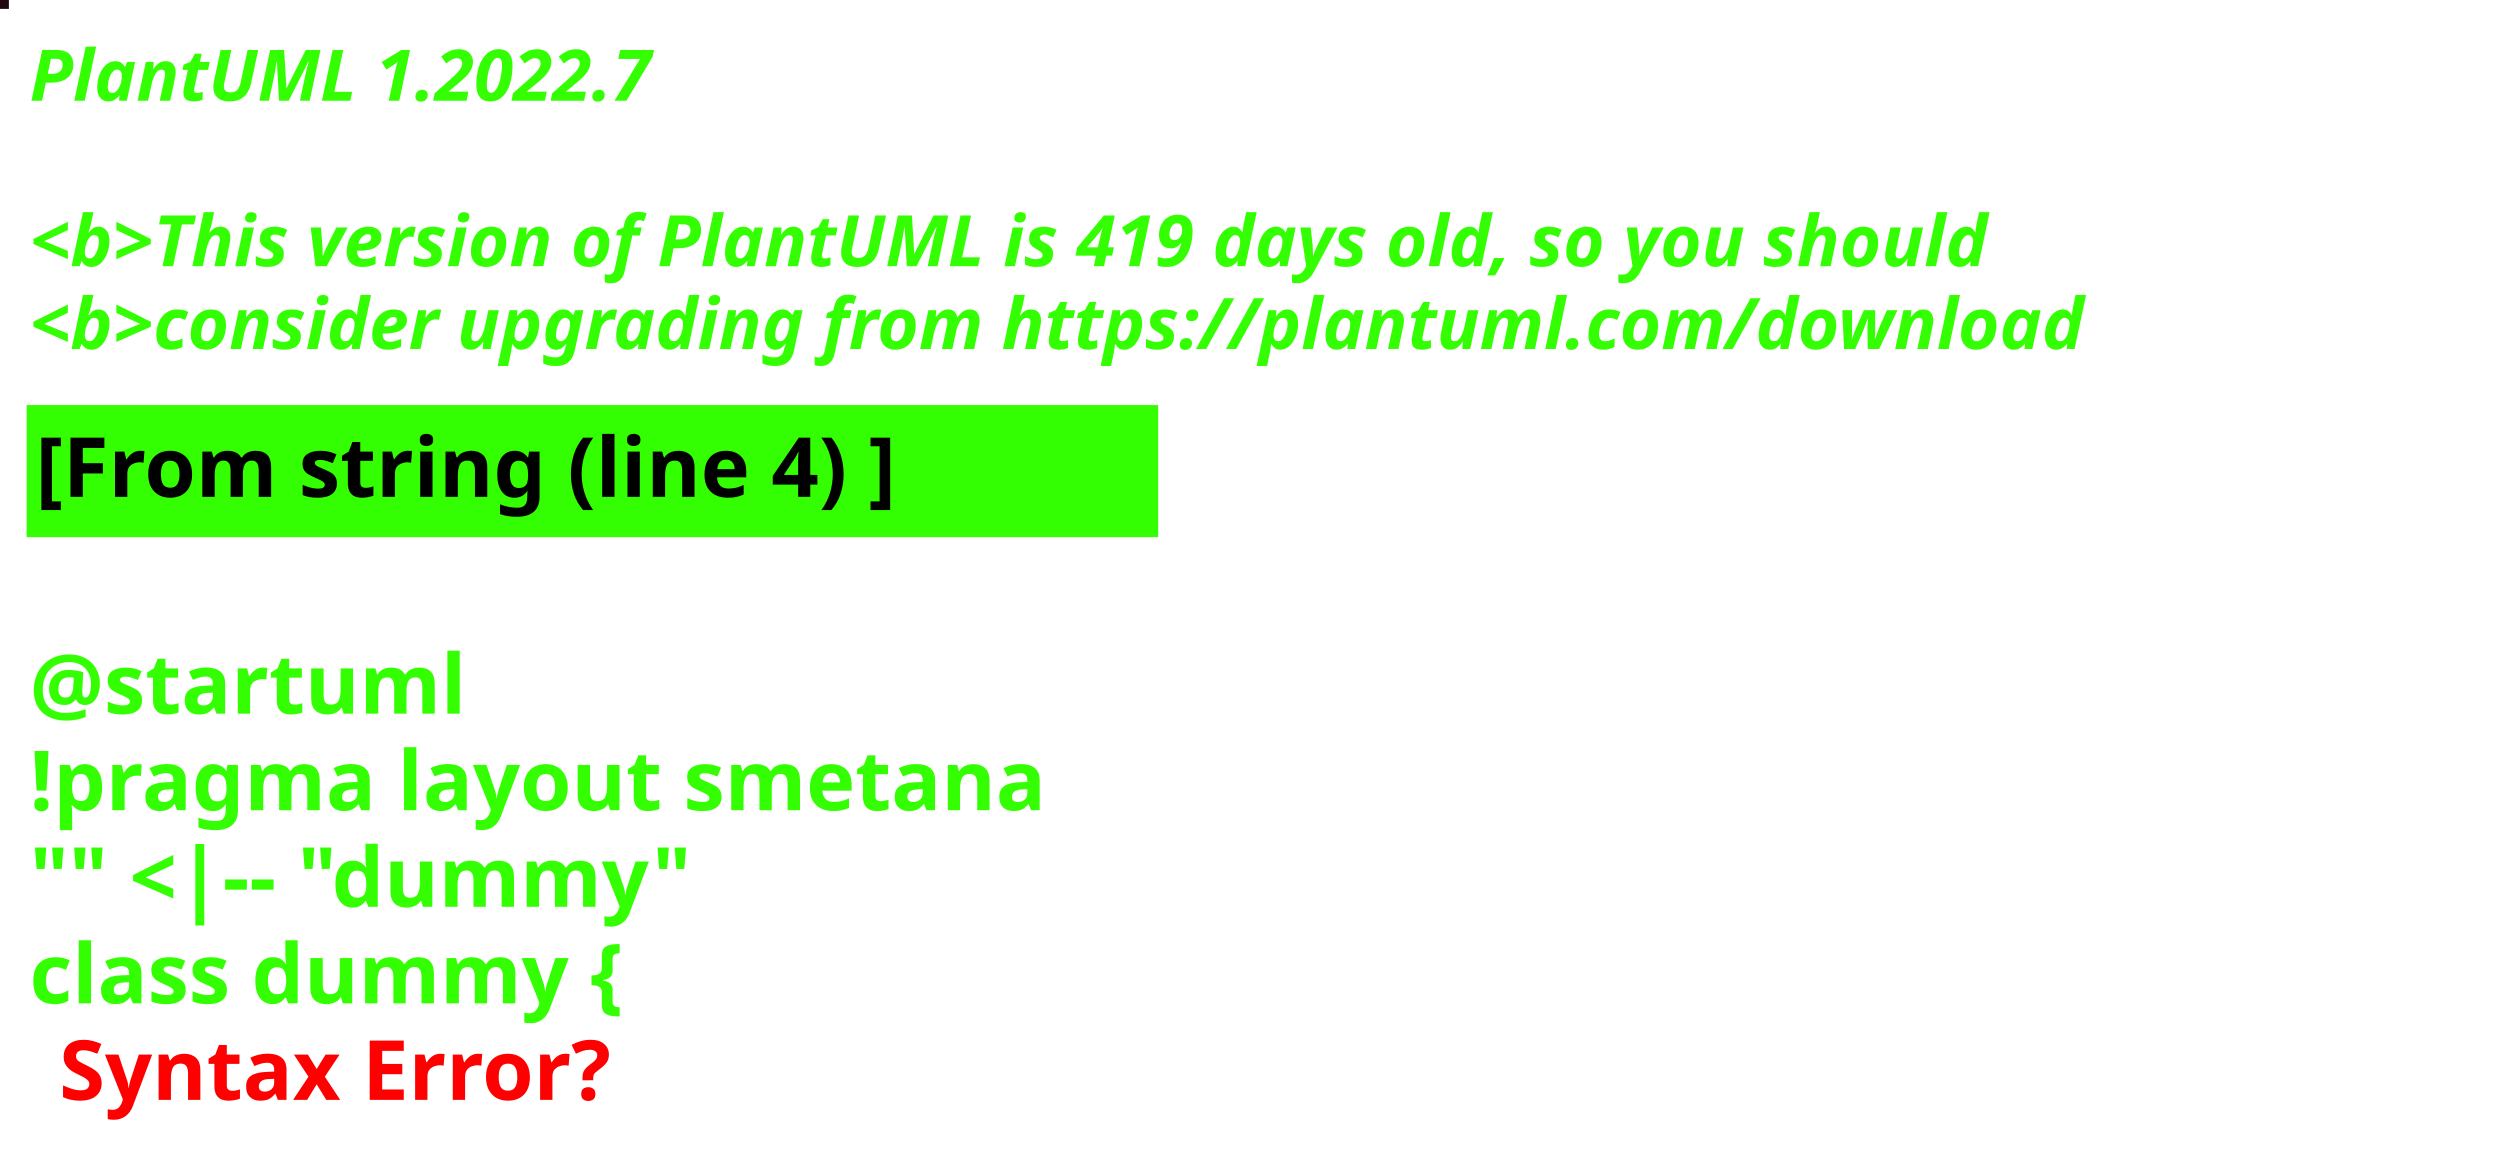
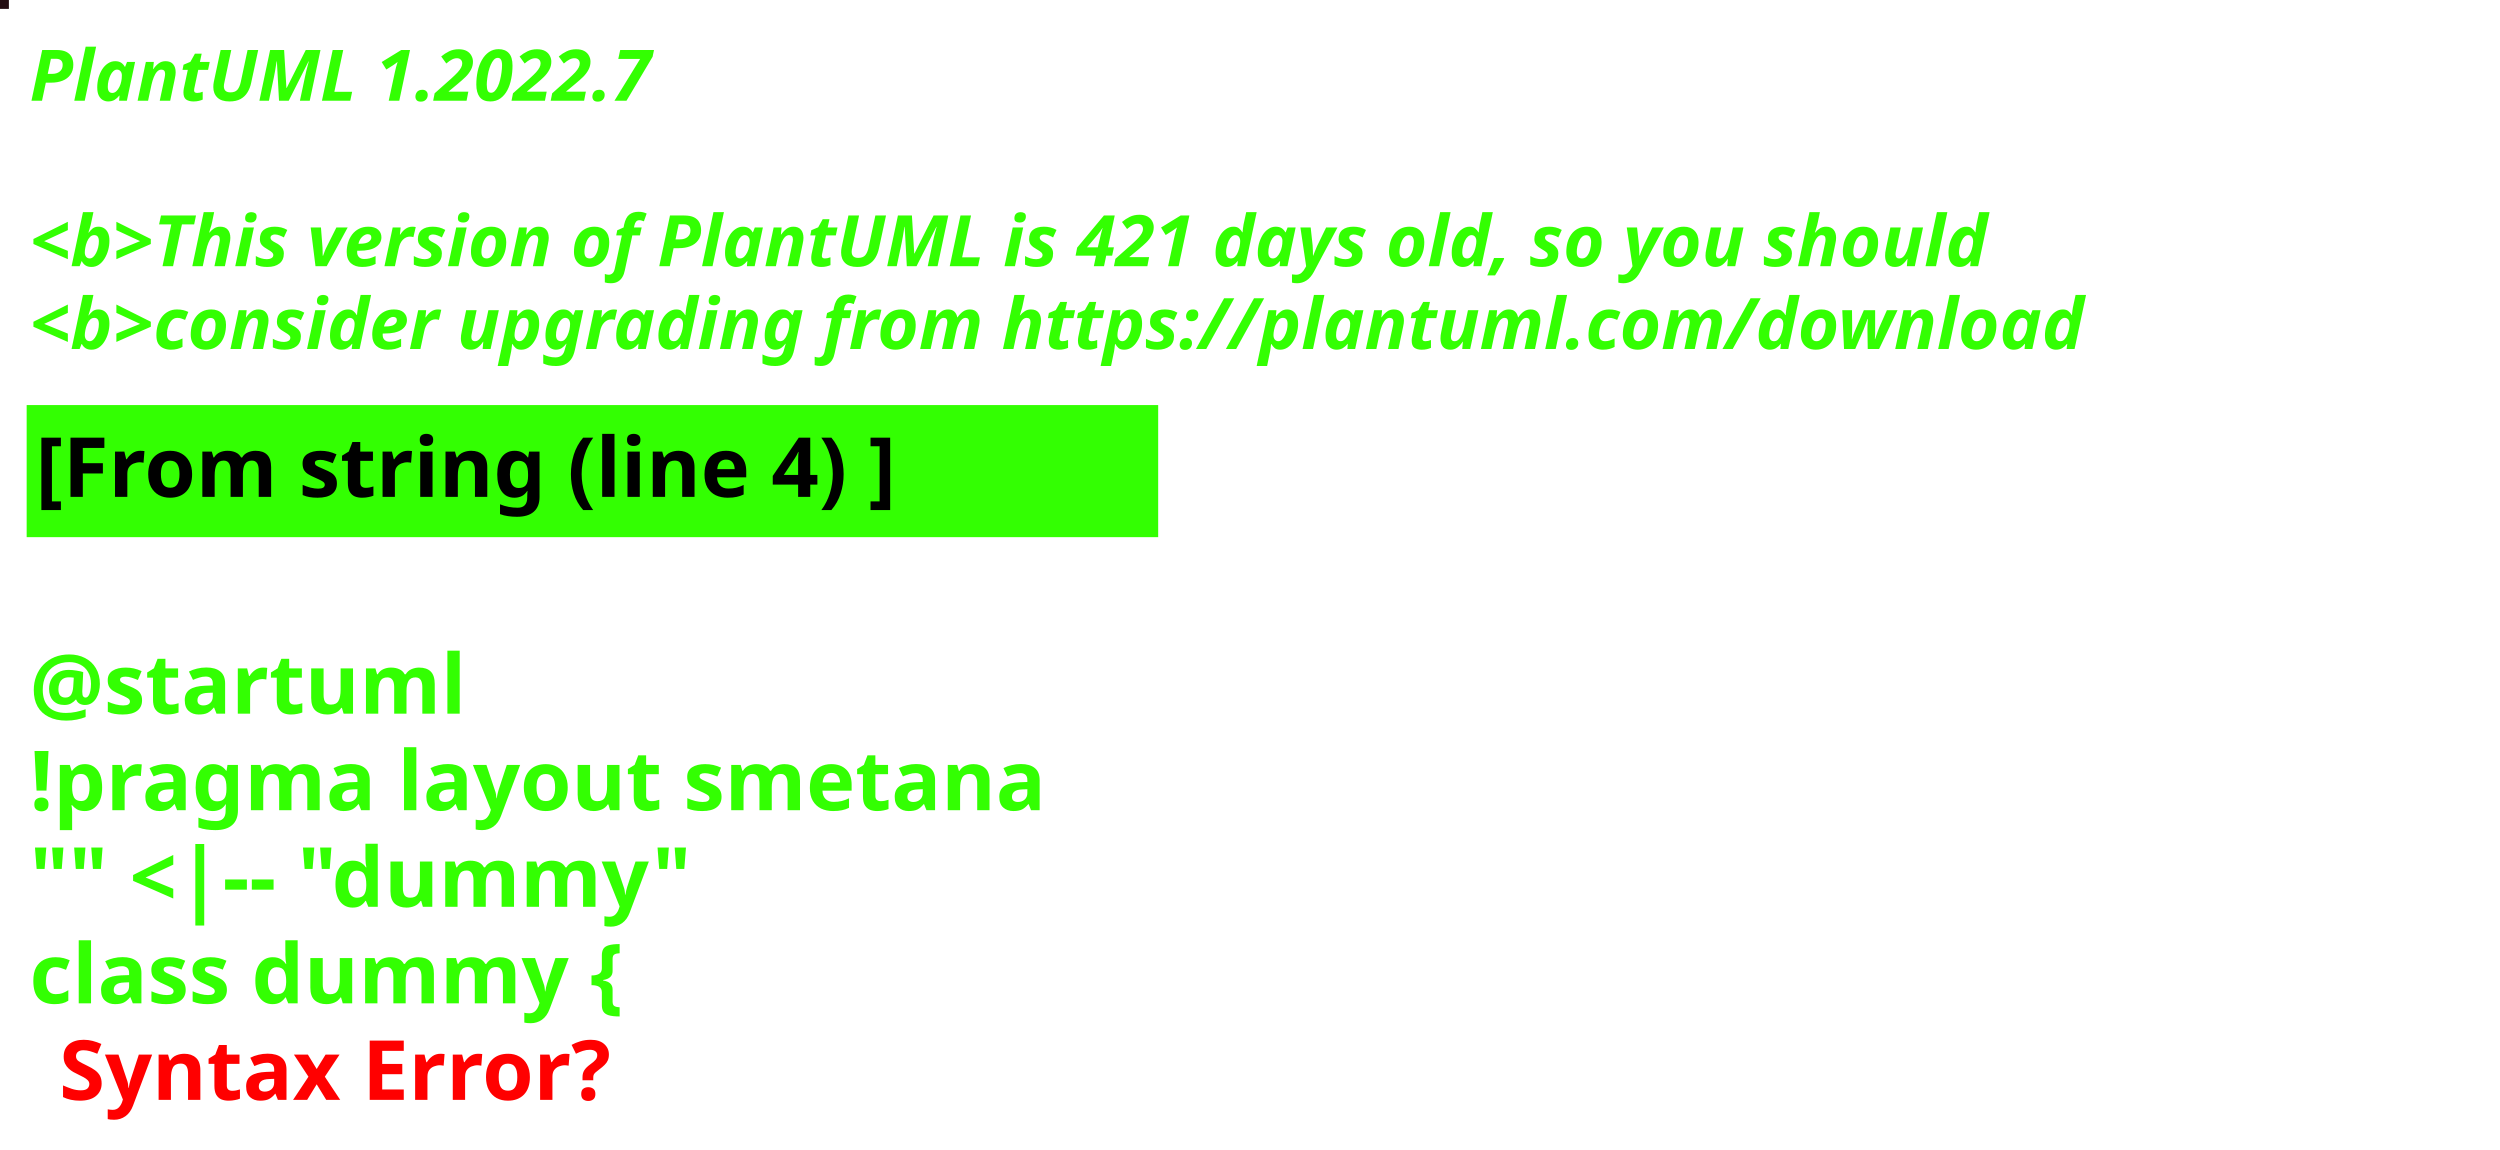
<svg xmlns="http://www.w3.org/2000/svg" contentStyleType="text/css" height="194px" preserveAspectRatio="none" style="width:422px;height:194px;background:#000000;" version="1.1" viewBox="0 0 422 194" width="422px" zoomAndPan="magnify">
  <defs />
  <g>
-     <rect fill="#220710" height="1" style="stroke:#220710;stroke-width:1.0;" width="1" x="0" y="0" />
+     <rect fill="#240E13" height="1" style="stroke:#240E13;stroke-width:1.0;" width="1" x="0" y="0" />
    <text fill="#33FF02" font-family="sans-serif" font-size="12" font-style="italic" font-weight="bold" lengthAdjust="spacing" textLength="127" x="5" y="17">PlantUML 1.2022.7</text>
    <text fill="#33FF02" font-family="sans-serif" font-size="12" font-style="italic" font-weight="bold" lengthAdjust="spacing" textLength="4" x="5" y="30.969"> </text>
-     <text fill="#33FF02" font-family="sans-serif" font-size="12" font-style="italic" font-weight="bold" lengthAdjust="spacing" textLength="399" x="5" y="44.938">&lt;b&gt;This version of PlantUML is 419 days old, so you should</text>
+     <text fill="#33FF02" font-family="sans-serif" font-size="12" font-style="italic" font-weight="bold" lengthAdjust="spacing" textLength="399" x="5" y="44.938">&lt;b&gt;This version of PlantUML is 421 days old, so you should</text>
    <text fill="#33FF02" font-family="sans-serif" font-size="12" font-style="italic" font-weight="bold" lengthAdjust="spacing" textLength="408" x="5" y="58.906">&lt;b&gt;consider upgrading from https://plantuml.com/download</text>
    <rect fill="#33FF02" height="21.297" style="stroke:#33FF02;stroke-width:1.0;" width="190" x="5" y="68.875" />
    <text fill="#000000" font-family="sans-serif" font-size="14" font-weight="bold" lengthAdjust="spacing" textLength="168" x="6" y="83.875">[From string (line 4) ]</text>
    <text fill="#33FF02" font-family="sans-serif" font-size="14" font-weight="bold" lengthAdjust="spacing" textLength="5" x="5" y="104.172"> </text>
    <text fill="#33FF02" font-family="sans-serif" font-size="14" font-weight="bold" lengthAdjust="spacing" textLength="79" x="5" y="120.469">@startuml</text>
    <text fill="#33FF02" font-family="sans-serif" font-size="14" font-weight="bold" lengthAdjust="spacing" textLength="190" x="5" y="136.766">!pragma layout smetana</text>
    <text fill="#33FF02" font-family="sans-serif" font-size="14" font-weight="bold" lengthAdjust="spacing" textLength="124" x="5" y="153.062">"" &lt;|-- "dummy"</text>
    <text fill="#33FF02" font-family="sans-serif" font-size="14" font-weight="bold" lengthAdjust="spacing" text-decoration="wavy underline" textLength="117" x="5" y="169.359">class dummy {</text>
    <text fill="#FF0000" font-family="sans-serif" font-size="14" font-weight="bold" lengthAdjust="spacing" textLength="106" x="10" y="185.656">Syntax Error?</text>
  </g>
</svg>
